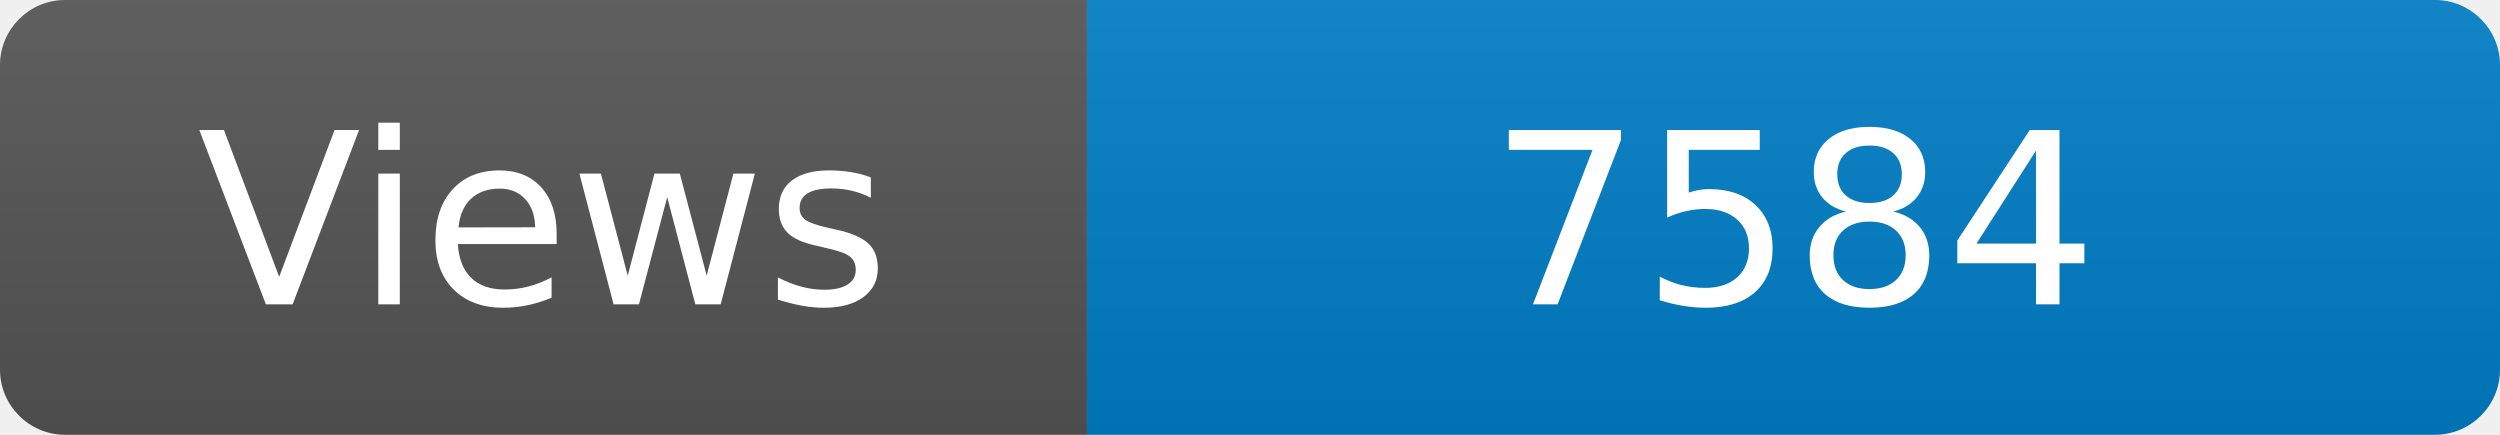
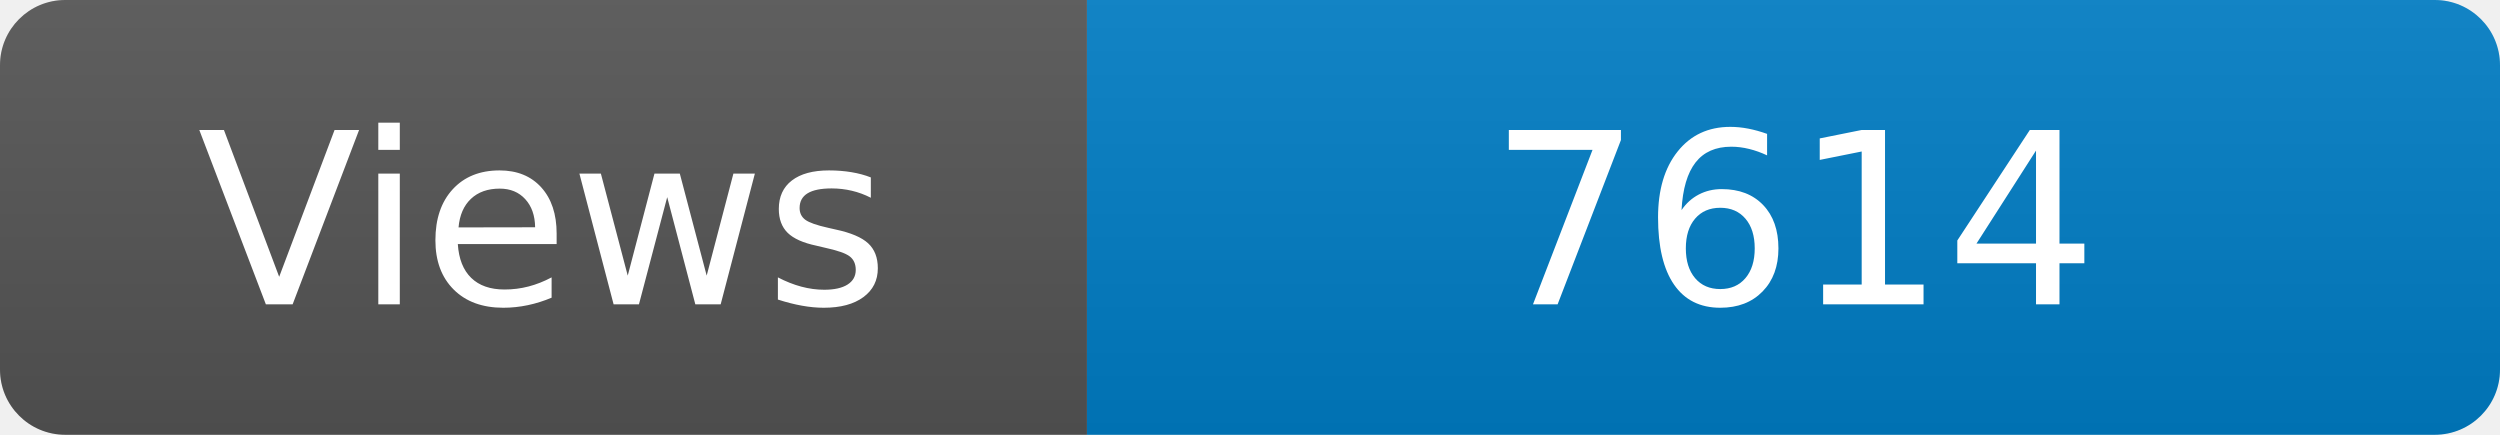
<svg xmlns="http://www.w3.org/2000/svg" width="115" height="20" role="img" aria-label="Maintained?: yes">
  <linearGradient id="s" x2="0" y2="100%">
    <stop offset="0" stop-color="#bbb" stop-opacity=".1" />
    <stop offset="1" stop-opacity=".1" />
  </linearGradient>
  <clipPath id="r">
    <rect width="115" height="20" rx="3" fill="#fff" />
  </clipPath>
  <g clip-path="url(#r)">
    <rect width="50" height="20" fill="#555" />
    <rect x="50" width="160" height="20" fill="#007ec6" />
    <rect width="115" height="20" fill="url(#s)" />
  </g>
  <g fill="#fff" text-anchor="middle" font-family="Verdana,Geneva,DejaVu Sans,sans-serif" font-size="110">
    <text x="250" y="140" transform="scale(.1)" fill="#fff">Views</text>
-     <text x="825" y="140" transform="scale(.1)" fill="#fff">7584</text>
+     <text x="825" y="140" transform="scale(.1)" fill="#fff">7614</text>
  </g>
</svg>
